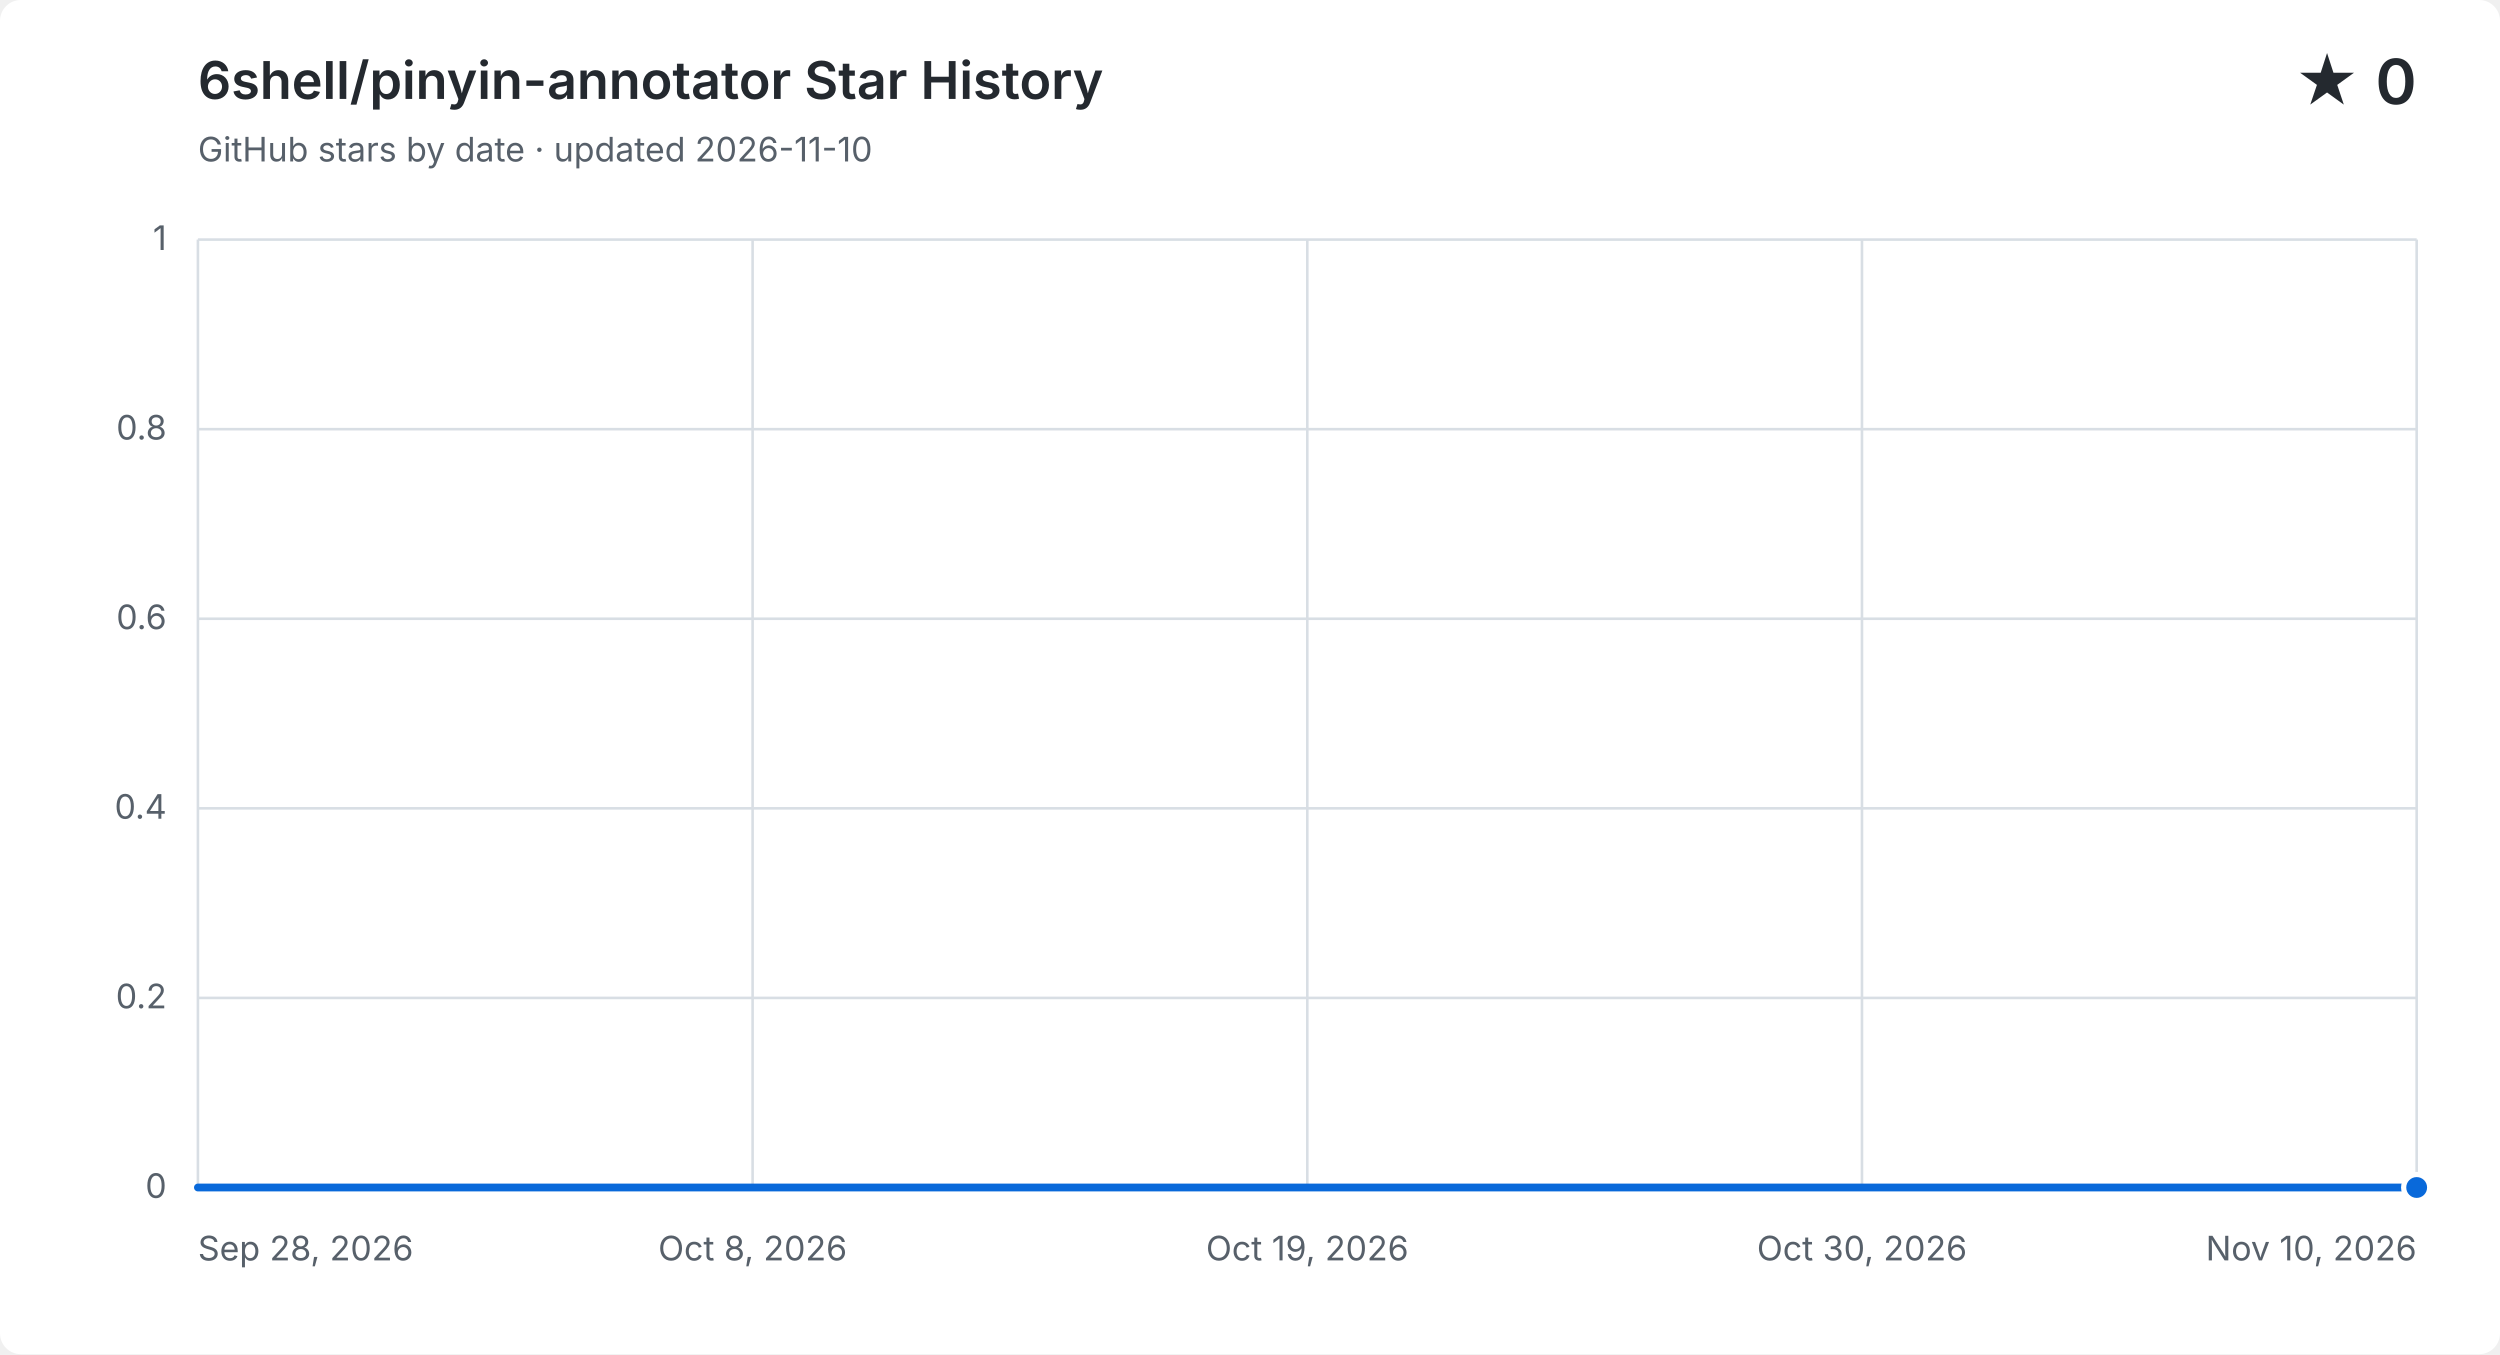
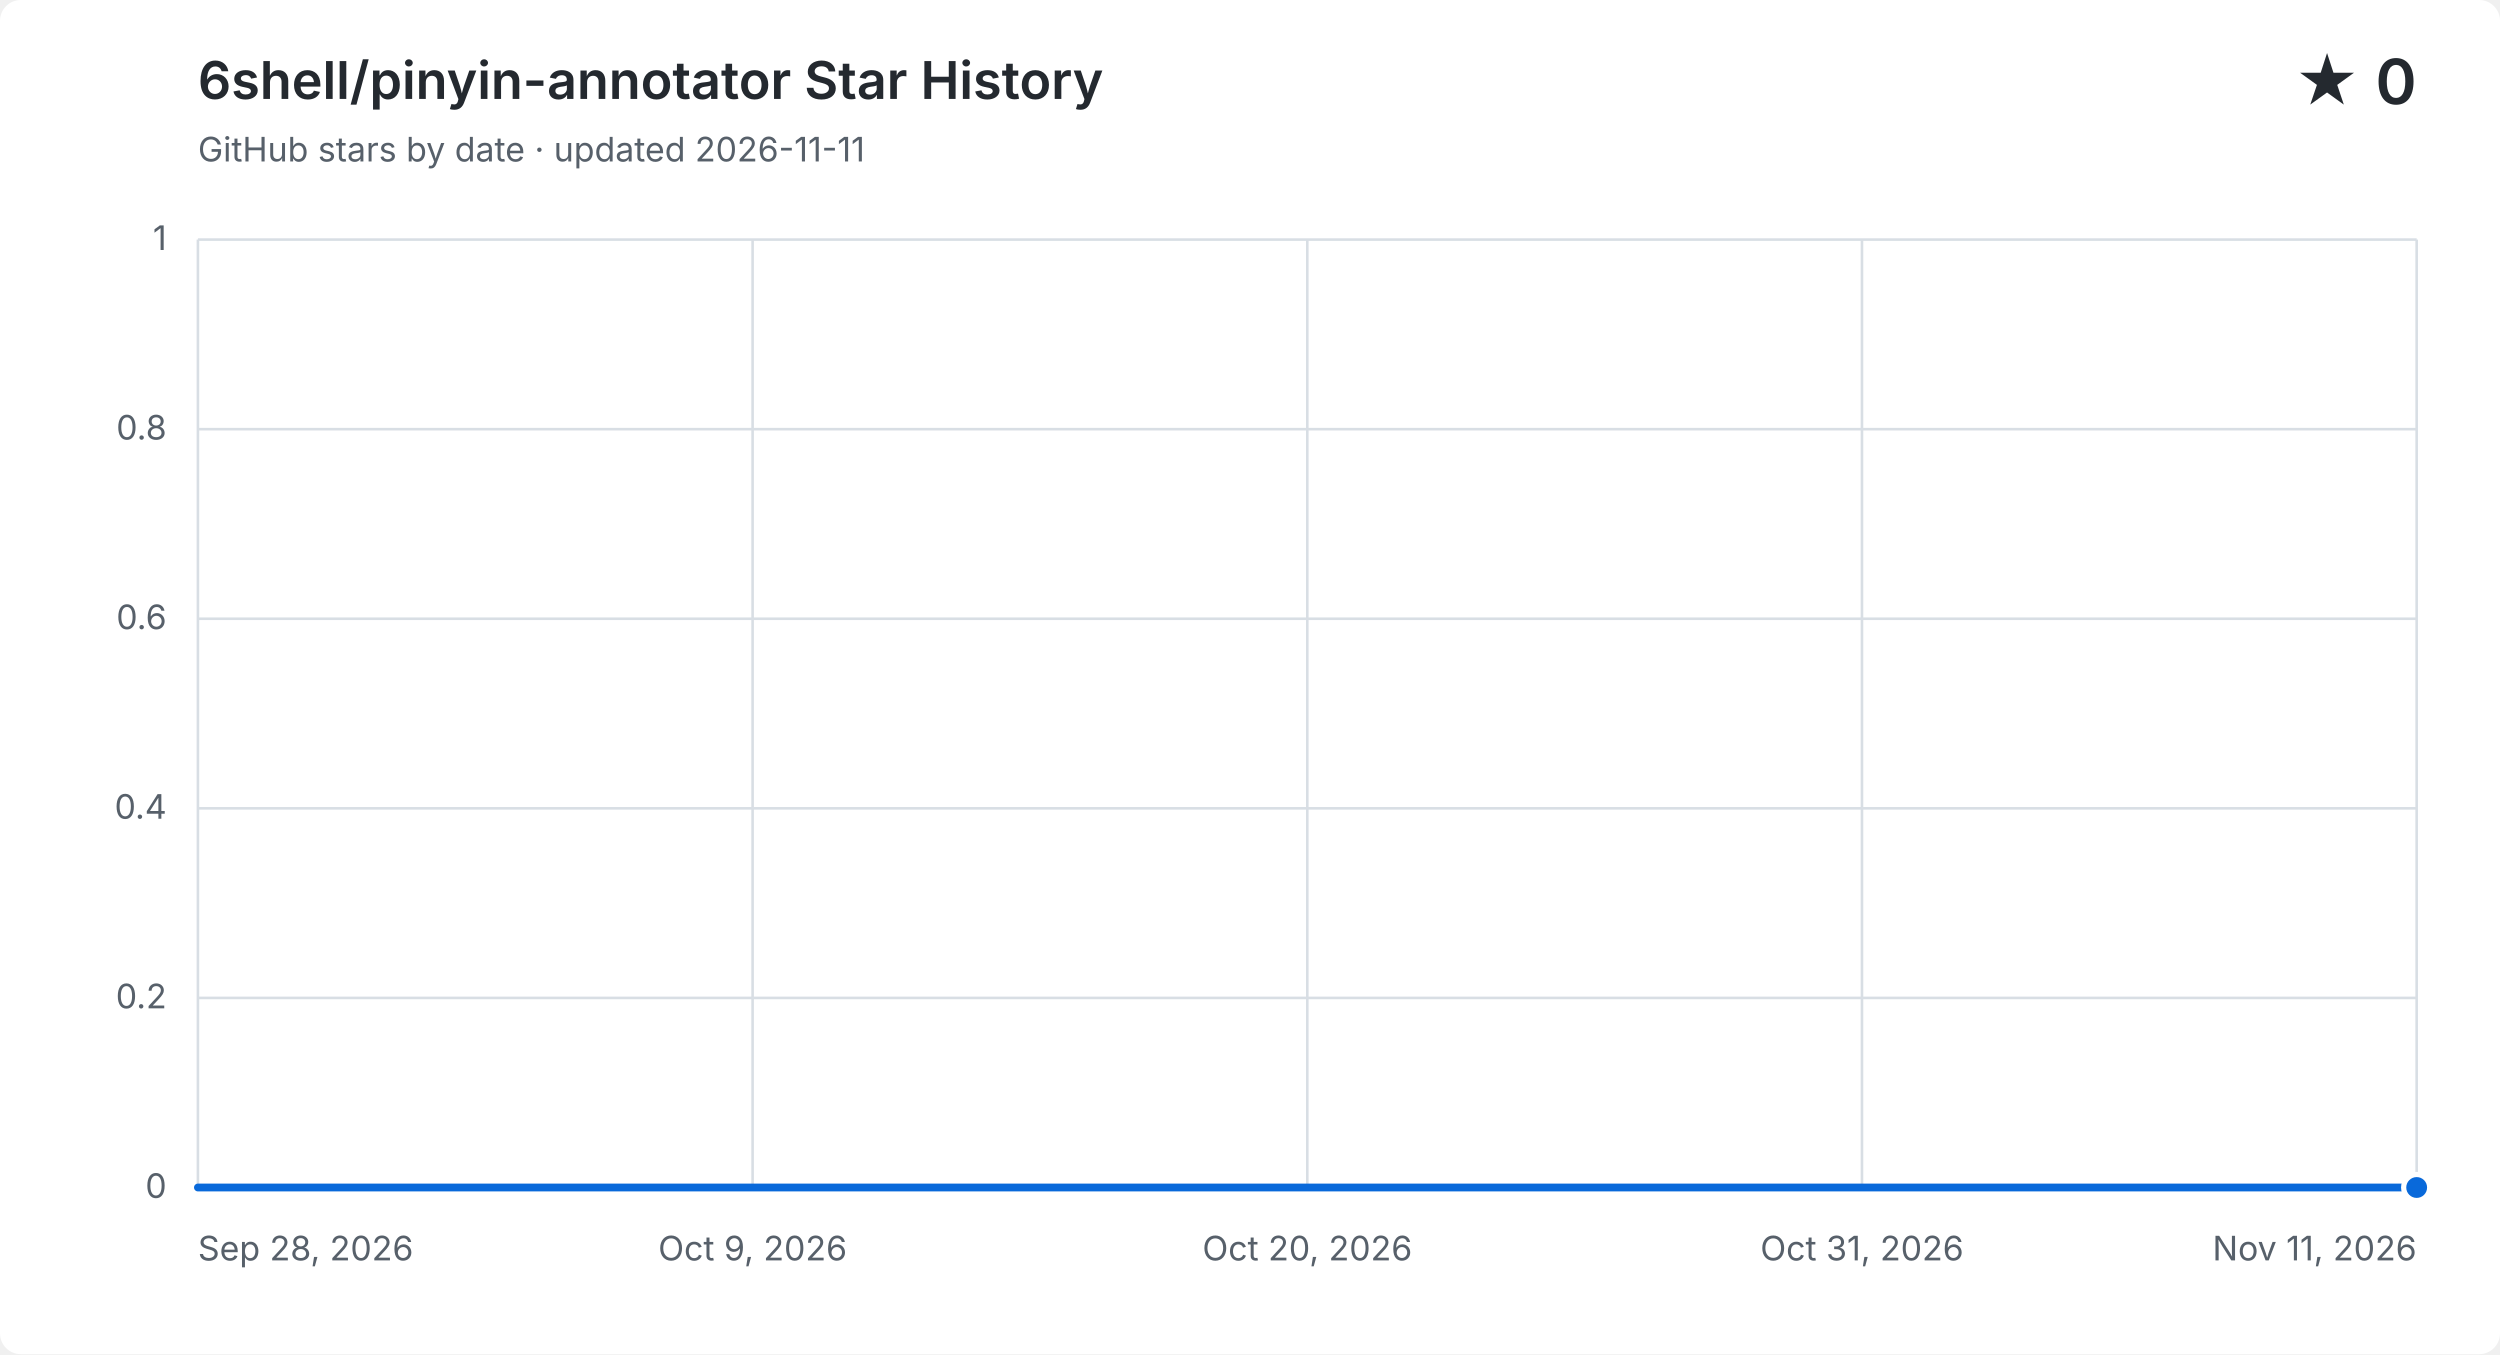
<svg xmlns="http://www.w3.org/2000/svg" width="960" height="520" viewBox="0 0 960 520" role="img" aria-labelledby="title description">
  <style>
    .background { fill: #ffffff; }
    .grid { fill: none; stroke: #d8dee4; stroke-width: 1; }
    .label, .subtitle { fill: #57606a; font: 13px -apple-system, BlinkMacSystemFont, "Segoe UI", sans-serif; }
    .heading, .value { fill: #24292f; font-family: -apple-system, BlinkMacSystemFont, "Segoe UI", sans-serif; }
    .heading { font-size: 20px; font-weight: 600; }
    .value { font-size: 24px; font-weight: 600; }
    .area { fill: #0969da; opacity: .12; }
    .line { fill: none; stroke: #0969da; stroke-linecap: round; stroke-linejoin: round; stroke-width: 3; }
    .point { fill: #0969da; stroke: #ffffff; stroke-width: 2; }
    @media (prefers-color-scheme: dark) {
      .background { fill: #0d1117; }
      .grid { stroke: #30363d; }
      .label, .subtitle { fill: #8b949e; }
      .heading, .value { fill: #f0f6fc; }
      .area { fill: #58a6ff; }
      .line { stroke: #58a6ff; }
      .point { fill: #58a6ff; stroke: #0d1117; }
    }
  </style>
  <rect class="background" width="960" height="520" rx="8" />
  <text class="heading" x="76" y="38">6shell/pinyin-annotator Star History</text>
-   <text class="subtitle" x="76" y="62">GitHub stars by date · updated 2026-11-10</text>
+   <text class="subtitle" x="76" y="62">GitHub stars by date · updated 2026-11-11</text>
  <text class="value" x="928" y="40" text-anchor="end">★ 0</text>
  <path class="grid" d="M 76 456.0 H 928" />
  <text class="label" x="64" y="460.0" text-anchor="end">0</text>
  <path class="grid" d="M 76 383.2 H 928" />
  <text class="label" x="64" y="387.2" text-anchor="end">0.2</text>
  <path class="grid" d="M 76 310.4 H 928" />
  <text class="label" x="64" y="314.4" text-anchor="end">0.4</text>
  <path class="grid" d="M 76 237.6 H 928" />
  <text class="label" x="64" y="241.6" text-anchor="end">0.6</text>
  <path class="grid" d="M 76 164.8 H 928" />
  <text class="label" x="64" y="168.8" text-anchor="end">0.8</text>
  <path class="grid" d="M 76 92.0 H 928" />
  <text class="label" x="64" y="96.0" text-anchor="end">1</text>
  <path class="grid" d="M 76.0 92 V 456" />
  <text class="label" x="76.0" y="484" text-anchor="start">Sep 28, 2026</text>
  <path class="grid" d="M 289.0 92 V 456" />
-   <text class="label" x="289.0" y="484" text-anchor="middle">Oct 8, 2026</text>
+   <text class="label" x="289.0" y="484" text-anchor="middle">Oct 9, 2026</text>
  <path class="grid" d="M 502.0 92 V 456" />
-   <text class="label" x="502.0" y="484" text-anchor="middle">Oct 19, 2026</text>
+   <text class="label" x="502.0" y="484" text-anchor="middle">Oct 20, 2026</text>
  <path class="grid" d="M 715.0 92 V 456" />
-   <text class="label" x="715.0" y="484" text-anchor="middle">Oct 30, 2026</text>
+   <text class="label" x="715.0" y="484" text-anchor="middle">Oct 31, 2026</text>
  <path class="grid" d="M 928.0 92 V 456" />
-   <text class="label" x="928.0" y="484" text-anchor="end">Nov 10, 2026</text>
-   <path class="area" d="M 76.0 456.0 C 82.6 456.0, 89.2 456.0, 95.8 456.0 C 102.4 456.0, 109.0 456.0, 115.6 456.0 C 122.2 456.0, 128.8 456.0, 135.4 456.0 C 142.0 456.0, 148.7 456.0, 155.3 456.0 C 161.9 456.0, 168.5 456.0, 175.1 456.0 C 181.7 456.0, 188.3 456.0, 194.9 456.0 C 201.5 456.0, 208.1 456.0, 214.7 456.0 C 221.3 456.0, 227.9 456.0, 234.5 456.0 C 241.1 456.0, 247.7 456.0, 254.3 456.0 C 260.9 456.0, 267.5 456.0, 274.1 456.0 C 280.7 456.0, 287.3 456.0, 294.0 456.0 C 300.6 456.0, 307.2 456.0, 313.8 456.0 C 320.4 456.0, 327.0 456.0, 333.6 456.0 C 340.2 456.0, 346.8 456.0, 353.4 456.0 C 360.0 456.0, 366.6 456.0, 373.2 456.0 C 379.8 456.0, 386.4 456.0, 393.0 456.0 C 399.6 456.0, 406.2 456.0, 412.8 456.0 C 419.4 456.0, 426.0 456.0, 432.7 456.0 C 439.3 456.0, 445.9 456.0, 452.5 456.0 C 459.1 456.0, 465.7 456.0, 472.3 456.0 C 478.9 456.0, 485.5 456.0, 492.1 456.0 C 498.7 456.0, 505.3 456.0, 511.9 456.0 C 518.5 456.0, 525.1 456.0, 531.7 456.0 C 538.3 456.0, 544.9 456.0, 551.5 456.0 C 558.1 456.0, 564.7 456.0, 571.3 456.0 C 578.0 456.0, 584.6 456.0, 591.2 456.0 C 597.8 456.0, 604.4 456.0, 611.0 456.0 C 617.6 456.0, 624.2 456.0, 630.8 456.0 C 637.4 456.0, 644.0 456.0, 650.6 456.0 C 657.2 456.0, 663.8 456.0, 670.4 456.0 C 677.0 456.0, 683.6 456.0, 690.2 456.0 C 696.8 456.0, 703.4 456.0, 710.0 456.0 C 716.7 456.0, 723.3 456.0, 729.9 456.0 C 736.5 456.0, 743.1 456.0, 749.7 456.0 C 756.3 456.0, 762.9 456.0, 769.5 456.0 C 776.1 456.0, 782.7 456.0, 789.3 456.0 C 795.9 456.0, 802.5 456.0, 809.1 456.0 C 815.7 456.0, 822.3 456.0, 828.9 456.0 C 835.5 456.0, 842.1 456.0, 848.7 456.0 C 855.3 456.0, 862.0 456.0, 868.6 456.0 C 875.2 456.0, 881.8 456.0, 888.4 456.0 C 895.0 456.0, 901.6 456.0, 908.2 456.0 C 914.8 456.0, 921.4 456.0, 928.0 456.0 V 456 H 76.0 Z" />
-   <path class="line" d="M 76.0 456.0 C 82.6 456.0, 89.2 456.0, 95.8 456.0 C 102.4 456.0, 109.0 456.0, 115.6 456.0 C 122.2 456.0, 128.8 456.0, 135.4 456.0 C 142.0 456.0, 148.7 456.0, 155.3 456.0 C 161.9 456.0, 168.5 456.0, 175.1 456.0 C 181.7 456.0, 188.3 456.0, 194.9 456.0 C 201.5 456.0, 208.1 456.0, 214.7 456.0 C 221.3 456.0, 227.9 456.0, 234.5 456.0 C 241.1 456.0, 247.7 456.0, 254.3 456.0 C 260.9 456.0, 267.5 456.0, 274.1 456.0 C 280.7 456.0, 287.3 456.0, 294.0 456.0 C 300.6 456.0, 307.2 456.0, 313.8 456.0 C 320.4 456.0, 327.0 456.0, 333.6 456.0 C 340.2 456.0, 346.8 456.0, 353.4 456.0 C 360.0 456.0, 366.6 456.0, 373.2 456.0 C 379.8 456.0, 386.4 456.0, 393.0 456.0 C 399.6 456.0, 406.2 456.0, 412.8 456.0 C 419.4 456.0, 426.0 456.0, 432.7 456.0 C 439.3 456.0, 445.9 456.0, 452.5 456.0 C 459.1 456.0, 465.7 456.0, 472.3 456.0 C 478.9 456.0, 485.5 456.0, 492.1 456.0 C 498.7 456.0, 505.3 456.0, 511.9 456.0 C 518.5 456.0, 525.1 456.0, 531.7 456.0 C 538.3 456.0, 544.9 456.0, 551.5 456.0 C 558.1 456.0, 564.7 456.0, 571.3 456.0 C 578.0 456.0, 584.6 456.0, 591.2 456.0 C 597.8 456.0, 604.4 456.0, 611.0 456.0 C 617.6 456.0, 624.2 456.0, 630.8 456.0 C 637.4 456.0, 644.0 456.0, 650.6 456.0 C 657.2 456.0, 663.8 456.0, 670.4 456.0 C 677.0 456.0, 683.6 456.0, 690.2 456.0 C 696.8 456.0, 703.4 456.0, 710.0 456.0 C 716.7 456.0, 723.3 456.0, 729.9 456.0 C 736.5 456.0, 743.1 456.0, 749.7 456.0 C 756.3 456.0, 762.9 456.0, 769.5 456.0 C 776.1 456.0, 782.7 456.0, 789.3 456.0 C 795.9 456.0, 802.5 456.0, 809.1 456.0 C 815.7 456.0, 822.3 456.0, 828.9 456.0 C 835.5 456.0, 842.1 456.0, 848.7 456.0 C 855.3 456.0, 862.0 456.0, 868.6 456.0 C 875.2 456.0, 881.8 456.0, 888.4 456.0 C 895.0 456.0, 901.6 456.0, 908.2 456.0 C 914.8 456.0, 921.4 456.0, 928.0 456.0" />
+   <text class="label" x="928.0" y="484" text-anchor="end">Nov 11, 2026</text>
+   <path class="area" d="M 76.0 456.0 C 82.5 456.0, 88.9 456.0, 95.4 456.0 C 101.8 456.0, 108.3 456.0, 114.7 456.0 C 121.2 456.0, 127.6 456.0, 134.1 456.0 C 140.5 456.0, 147.0 456.0, 153.5 456.0 C 159.9 456.0, 166.4 456.0, 172.8 456.0 C 179.3 456.0, 185.7 456.0, 192.2 456.0 C 198.6 456.0, 205.1 456.0, 211.5 456.0 C 218.0 456.0, 224.5 456.0, 230.9 456.0 C 237.4 456.0, 243.8 456.0, 250.3 456.0 C 256.7 456.0, 263.2 456.0, 269.6 456.0 C 276.1 456.0, 282.5 456.0, 289.0 456.0 C 295.5 456.0, 301.9 456.0, 308.4 456.0 C 314.8 456.0, 321.3 456.0, 327.7 456.0 C 334.2 456.0, 340.6 456.0, 347.1 456.0 C 353.5 456.0, 360.0 456.0, 366.5 456.0 C 372.9 456.0, 379.4 456.0, 385.8 456.0 C 392.3 456.0, 398.7 456.0, 405.2 456.0 C 411.6 456.0, 418.1 456.0, 424.5 456.0 C 431.0 456.0, 437.5 456.0, 443.9 456.0 C 450.4 456.0, 456.8 456.0, 463.3 456.0 C 469.7 456.0, 476.2 456.0, 482.6 456.0 C 489.1 456.0, 495.5 456.0, 502.0 456.0 C 508.5 456.0, 514.9 456.0, 521.4 456.0 C 527.8 456.0, 534.3 456.0, 540.7 456.0 C 547.2 456.0, 553.6 456.0, 560.1 456.0 C 566.5 456.0, 573.0 456.0, 579.5 456.0 C 585.9 456.0, 592.4 456.0, 598.8 456.0 C 605.3 456.0, 611.7 456.0, 618.2 456.0 C 624.6 456.0, 631.1 456.0, 637.5 456.0 C 644.0 456.0, 650.5 456.0, 656.9 456.0 C 663.4 456.0, 669.8 456.0, 676.3 456.0 C 682.7 456.0, 689.2 456.0, 695.6 456.0 C 702.1 456.0, 708.5 456.0, 715.0 456.0 C 721.5 456.0, 727.9 456.0, 734.4 456.0 C 740.8 456.0, 747.3 456.0, 753.7 456.0 C 760.2 456.0, 766.6 456.0, 773.1 456.0 C 779.5 456.0, 786.0 456.0, 792.5 456.0 C 798.9 456.0, 805.4 456.0, 811.8 456.0 C 818.3 456.0, 824.7 456.0, 831.2 456.0 C 837.6 456.0, 844.1 456.0, 850.5 456.0 C 857.0 456.0, 863.5 456.0, 869.9 456.0 C 876.4 456.0, 882.8 456.0, 889.3 456.0 C 895.7 456.0, 902.2 456.0, 908.6 456.0 C 915.1 456.0, 921.5 456.0, 928.0 456.0 V 456 H 76.0 Z" />
+   <path class="line" d="M 76.0 456.0 C 82.5 456.0, 88.9 456.0, 95.4 456.0 C 101.8 456.0, 108.3 456.0, 114.7 456.0 C 121.2 456.0, 127.6 456.0, 134.1 456.0 C 140.5 456.0, 147.0 456.0, 153.5 456.0 C 159.9 456.0, 166.4 456.0, 172.8 456.0 C 179.3 456.0, 185.7 456.0, 192.2 456.0 C 198.6 456.0, 205.1 456.0, 211.5 456.0 C 218.0 456.0, 224.5 456.0, 230.9 456.0 C 237.4 456.0, 243.8 456.0, 250.3 456.0 C 256.7 456.0, 263.2 456.0, 269.6 456.0 C 276.1 456.0, 282.5 456.0, 289.0 456.0 C 295.5 456.0, 301.9 456.0, 308.4 456.0 C 314.8 456.0, 321.3 456.0, 327.7 456.0 C 334.2 456.0, 340.6 456.0, 347.1 456.0 C 353.5 456.0, 360.0 456.0, 366.5 456.0 C 372.9 456.0, 379.4 456.0, 385.8 456.0 C 392.3 456.0, 398.7 456.0, 405.2 456.0 C 411.6 456.0, 418.1 456.0, 424.5 456.0 C 431.0 456.0, 437.5 456.0, 443.9 456.0 C 450.4 456.0, 456.8 456.0, 463.3 456.0 C 469.7 456.0, 476.2 456.0, 482.6 456.0 C 489.1 456.0, 495.5 456.0, 502.0 456.0 C 508.5 456.0, 514.9 456.0, 521.4 456.0 C 527.8 456.0, 534.3 456.0, 540.7 456.0 C 547.2 456.0, 553.6 456.0, 560.1 456.0 C 566.5 456.0, 573.0 456.0, 579.5 456.0 C 585.9 456.0, 592.4 456.0, 598.8 456.0 C 605.3 456.0, 611.7 456.0, 618.2 456.0 C 624.6 456.0, 631.1 456.0, 637.5 456.0 C 644.0 456.0, 650.5 456.0, 656.9 456.0 C 663.4 456.0, 669.8 456.0, 676.3 456.0 C 682.7 456.0, 689.2 456.0, 695.6 456.0 C 702.1 456.0, 708.5 456.0, 715.0 456.0 C 721.5 456.0, 727.9 456.0, 734.4 456.0 C 740.8 456.0, 747.3 456.0, 753.7 456.0 C 760.2 456.0, 766.6 456.0, 773.1 456.0 C 779.5 456.0, 786.0 456.0, 792.5 456.0 C 798.9 456.0, 805.4 456.0, 811.8 456.0 C 818.3 456.0, 824.7 456.0, 831.2 456.0 C 837.6 456.0, 844.1 456.0, 850.5 456.0 C 857.0 456.0, 863.5 456.0, 869.9 456.0 C 876.4 456.0, 882.8 456.0, 889.3 456.0 C 895.7 456.0, 902.2 456.0, 908.6 456.0 C 915.1 456.0, 921.5 456.0, 928.0 456.0" />
  <circle class="point" cx="928.0" cy="456.0" r="5" />
</svg>
